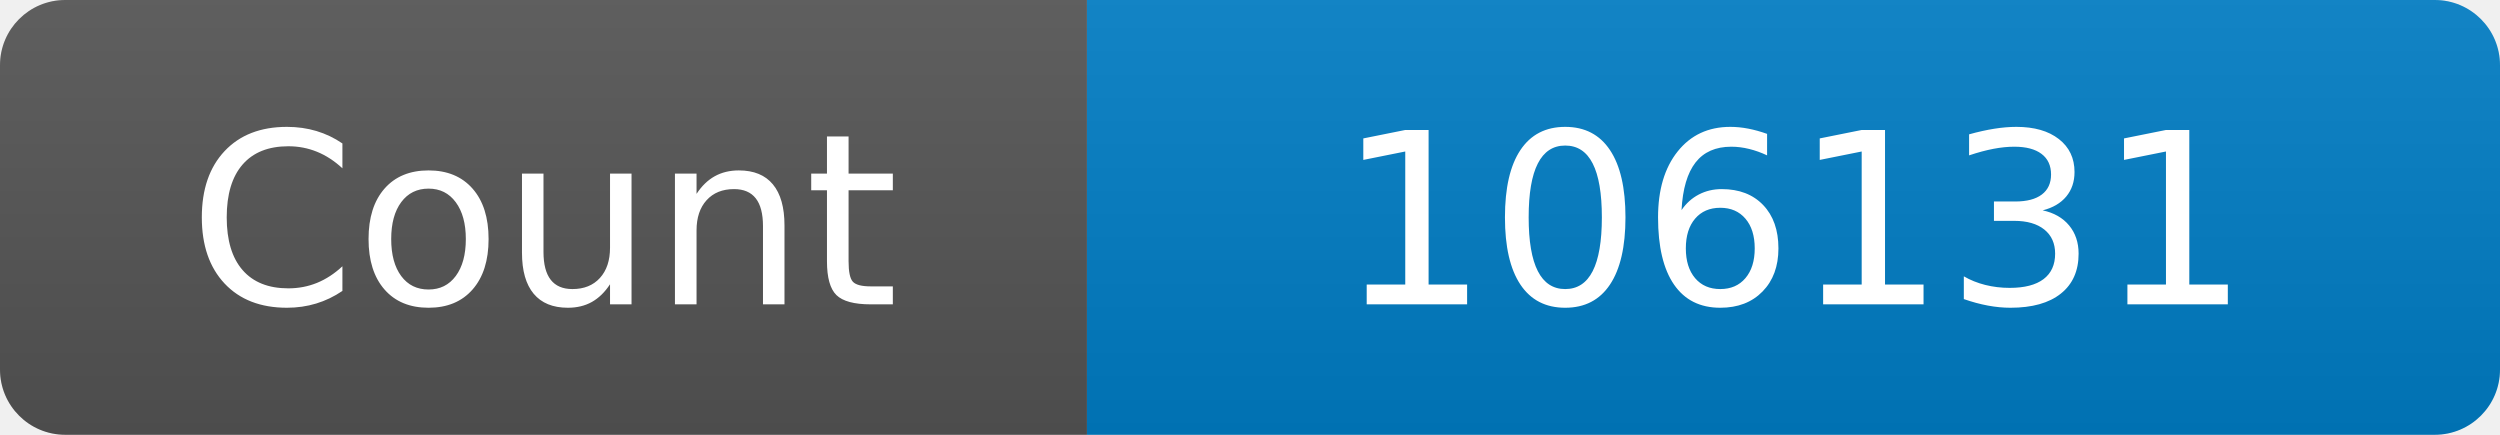
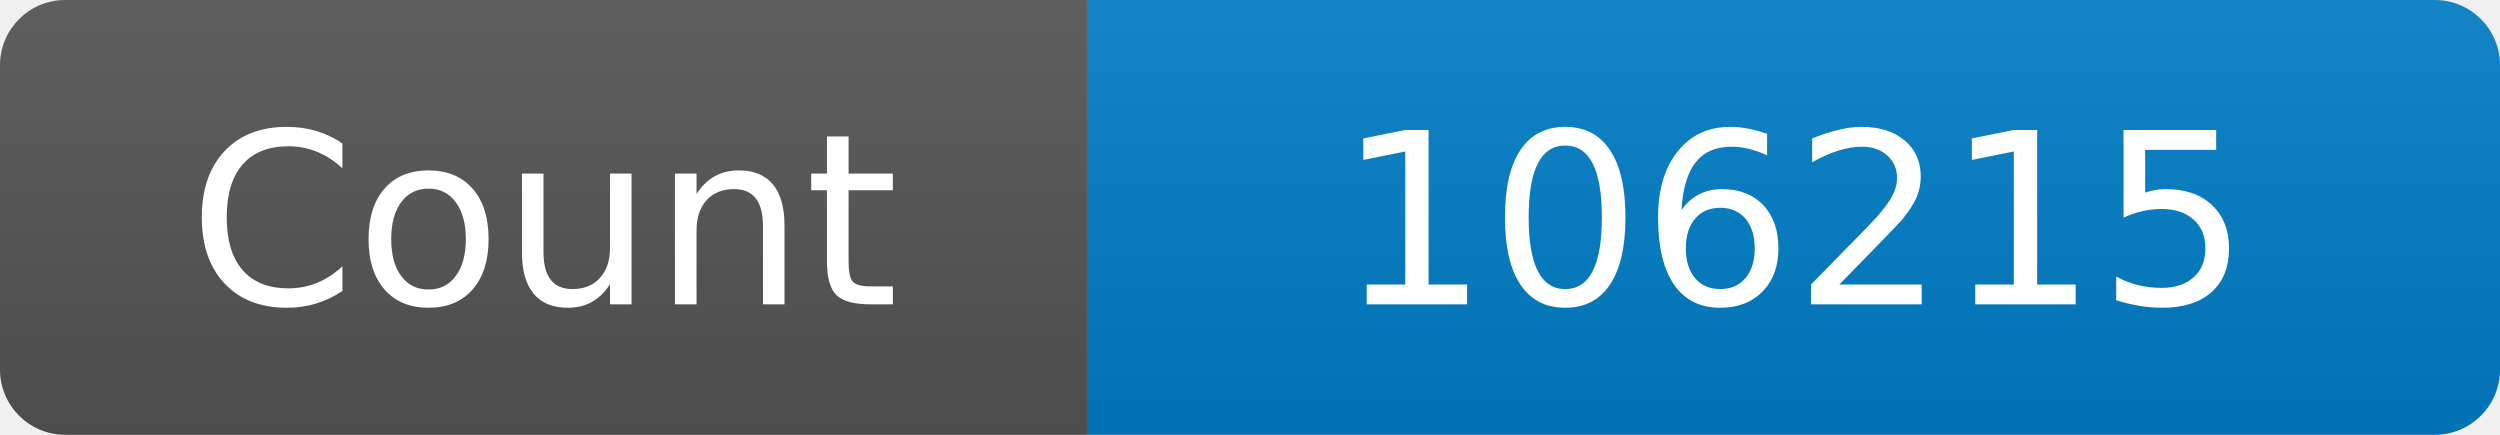
<svg xmlns="http://www.w3.org/2000/svg" width="115" height="20" role="img" aria-label="Maintained?: yes">
  <linearGradient id="s" x2="0" y2="100%">
    <stop offset="0" stop-color="#bbb" stop-opacity=".1" />
    <stop offset="1" stop-opacity=".1" />
  </linearGradient>
  <clipPath id="r">
    <rect width="115" height="20" rx="3" fill="#fff" />
  </clipPath>
  <g clip-path="url(#r)">
    <rect width="50" height="20" fill="#555" />
    <rect x="50" width="160" height="20" fill="#007ec6" />
    <rect width="115" height="20" fill="url(#s)" />
  </g>
  <g fill="#fff" text-anchor="middle" font-family="Verdana,Geneva,DejaVu Sans,sans-serif" font-size="110">
    <text x="250" y="140" transform="scale(.1)" fill="#fff">Count</text>
-     <text x="825" y="140" transform="scale(.1)" fill="#fff">106131</text>
+     <text x="825" y="140" transform="scale(.1)" fill="#fff">106215</text>
  </g>
</svg>
